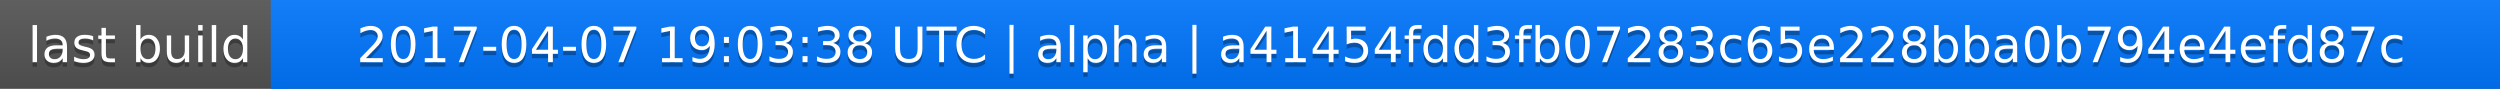
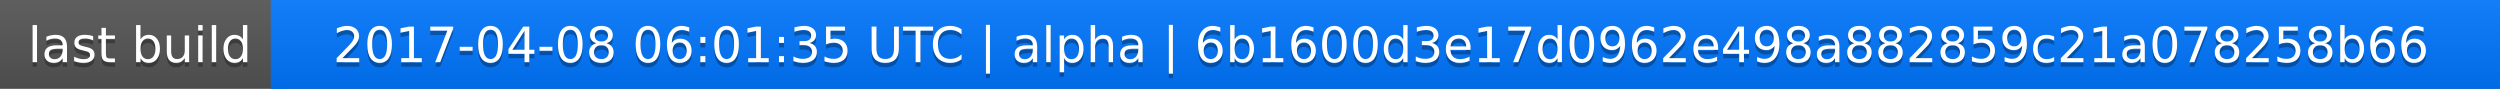
<svg xmlns="http://www.w3.org/2000/svg" width="563" height="20">
  <linearGradient id="a" x2="0" y2="100%">
    <stop offset="0" stop-color="#bbb" stop-opacity=".1" />
    <stop offset="1" stop-opacity=".1" />
  </linearGradient>
  <rect rx="0" width="563" height="20" fill="#555" />
  <rect rx="0" x="61" width="502" height="20" fill="#07f" />
  <path fill="#07f" d="M61 0h4v20h-4z" />
  <rect rx="0" width="563" height="20" fill="url(#a)" />
  <g fill="#fff" text-anchor="middle" font-family="DejaVu Sans,Verdana,Geneva,sans-serif" font-size="11">
    <text x="31.5" y="15" fill="#010101" fill-opacity=".3">last build</text>
    <text x="31.5" y="14">last build</text>
-     <text x="311" y="15" fill="#010101" fill-opacity=".3">2017-04-07 19:03:38 UTC | alpha | a41454fdd3fb07283c65e228bba0b794e4efd87c</text>
-     <text x="311" y="14">2017-04-07 19:03:38 UTC | alpha | a41454fdd3fb07283c65e228bba0b794e4efd87c</text>
+     <text x="311" y="15" fill="#010101" fill-opacity=".3">2017-04-08 06:01:35 UTC | alpha | 6b1600d3e17d0962e498a882859c21a078258b66</text>
+     <text x="311" y="14">2017-04-08 06:01:35 UTC | alpha | 6b1600d3e17d0962e498a882859c21a078258b66</text>
  </g>
</svg>
